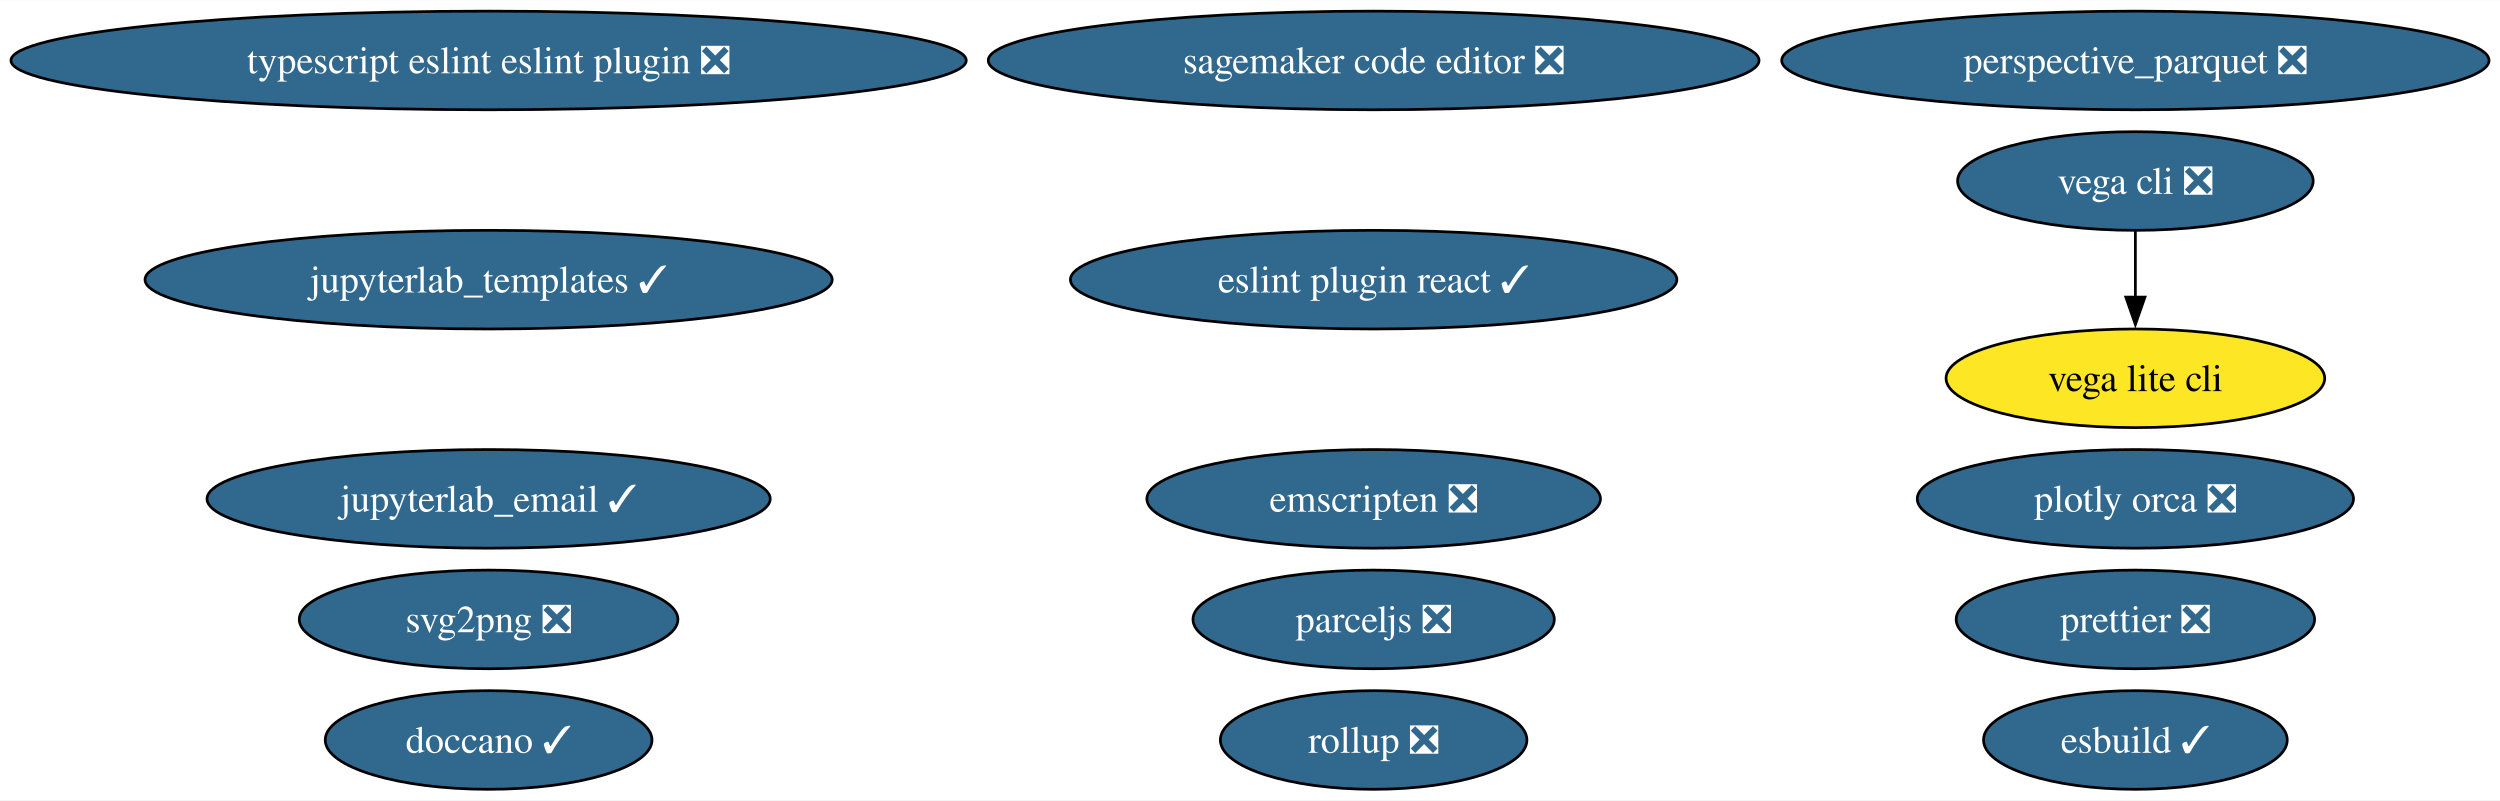
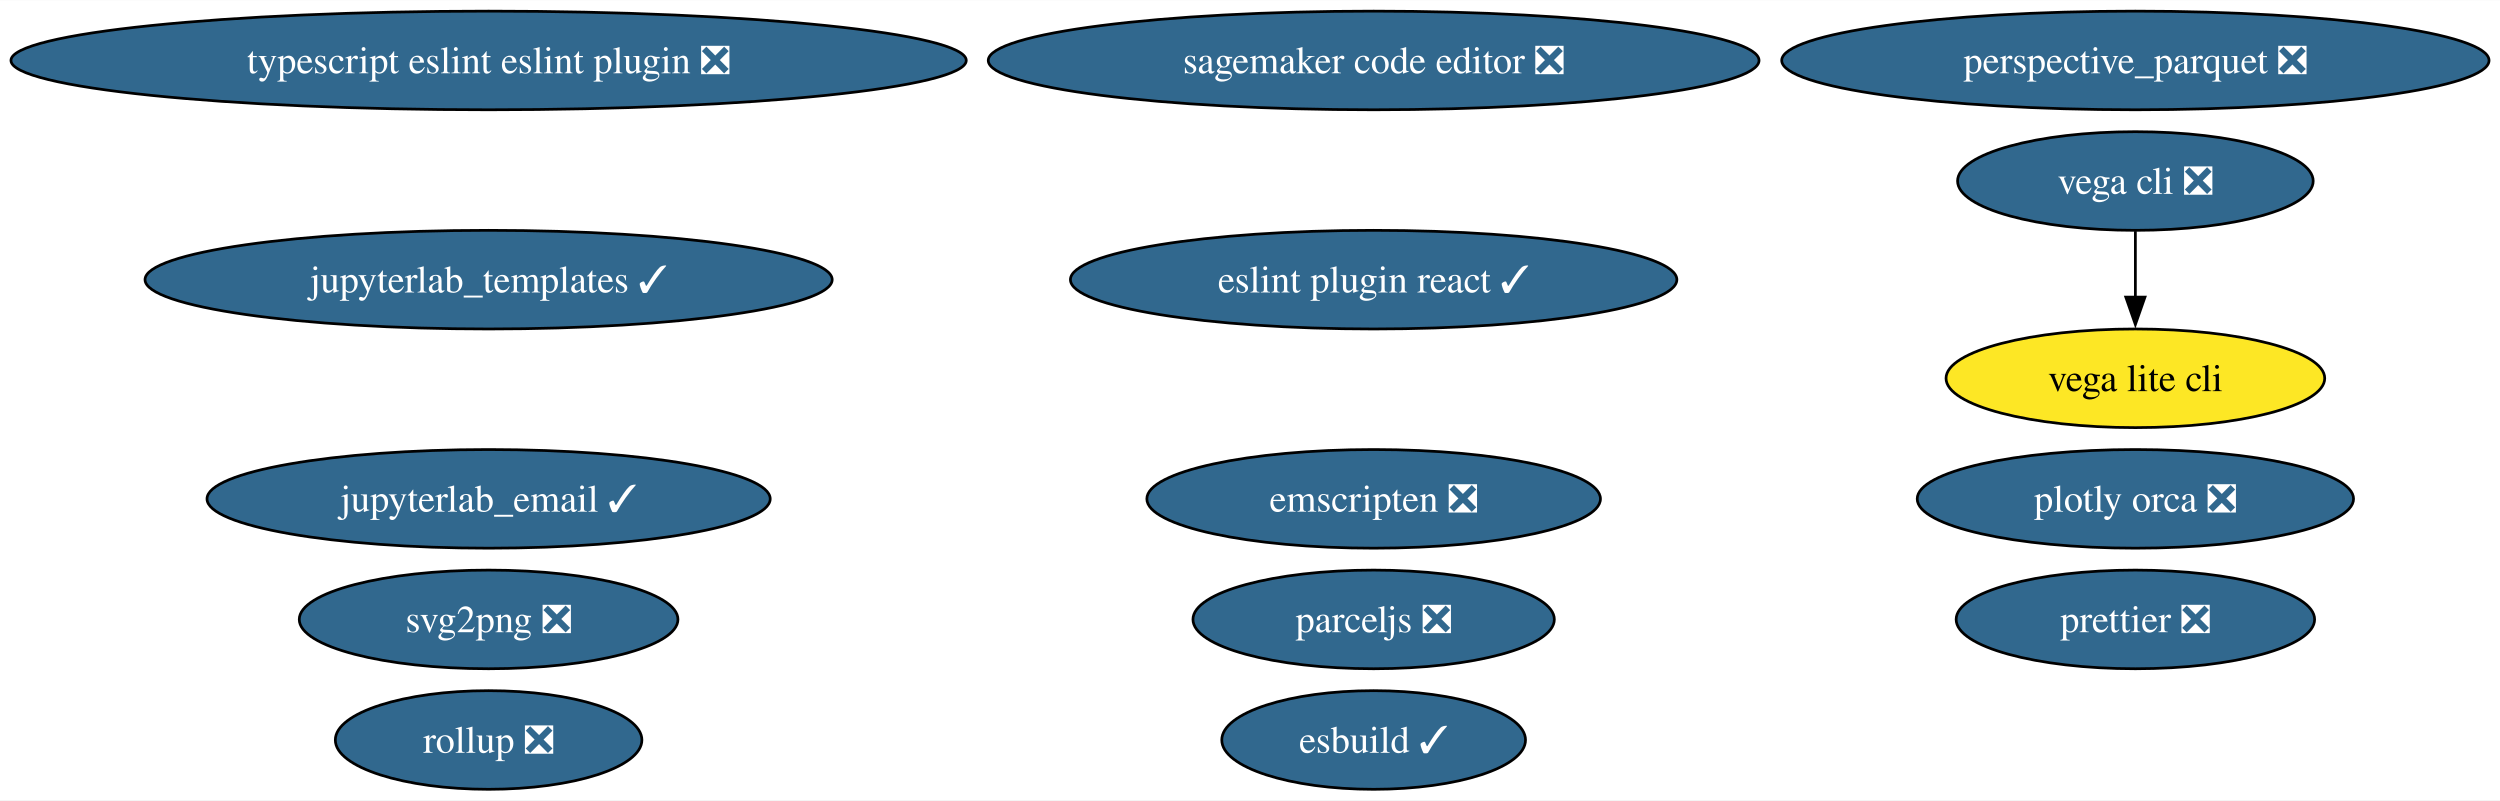
<svg xmlns="http://www.w3.org/2000/svg" xmlns:xlink="http://www.w3.org/1999/xlink" width="912pt" height="292pt" viewBox="0.00 0.00 912.39 292.00">
  <g id="graph0" class="graph" transform="scale(1 1) rotate(0) translate(4 288)">
    <polygon fill="white" stroke="none" points="-4,4 -4,-288 908.39,-288 908.39,4 -4,4" />
    <g id="node1" class="node">
      <g id="a_node1">
        <a xlink:href="https://github.com/conda-forge/svg2png-feedstock/pull/7" xlink:title="svg2png ❎">
          <ellipse fill="#31688e" stroke="black" cx="174.32" cy="-62" rx="69.1" ry="18" />
          <text text-anchor="middle" x="174.32" y="-57.33" font-family="Times,serif" font-size="14.00" fill="white">svg2png ❎</text>
        </a>
      </g>
    </g>
    <g id="node2" class="node">
      <g id="a_node2">
        <a xlink:href="https://github.com/conda-forge/vega-cli-feedstock/pull/35" xlink:title="vega cli ❎">
          <ellipse fill="#31688e" stroke="black" cx="775.32" cy="-222" rx="64.89" ry="18" />
          <text text-anchor="middle" x="775.32" y="-217.32" font-family="Times,serif" font-size="14.00" fill="white">vega cli ❎</text>
        </a>
      </g>
    </g>
    <g id="node3" class="node">
      <g id="a_node3">
        <a xlink:href="https://github.com/conda-forge/vega-lite-cli-feedstock" xlink:title="vega lite cli">
          <ellipse fill="#fde725" stroke="black" cx="775.32" cy="-150" rx="69.1" ry="18" />
          <text text-anchor="middle" x="775.32" y="-145.32" font-family="Times,serif" font-size="14.00">vega lite cli</text>
        </a>
      </g>
    </g>
    <g id="edge1" class="edge">
      <path fill="none" stroke="black" d="M775.32,-203.7C775.32,-196.41 775.32,-187.73 775.32,-179.54" />
      <polygon fill="black" stroke="black" points="778.82,-179.62 775.32,-169.62 771.82,-179.62 778.82,-179.62" />
    </g>
    <g id="node4" class="node">
      <g id="a_node4">
        <a xlink:href="https://github.com/conda-forge/plotly-orca-feedstock/pull/21" xlink:title="plotly orca ❎">
          <ellipse fill="#31688e" stroke="black" cx="775.32" cy="-106" rx="79.62" ry="18" />
          <text text-anchor="middle" x="775.32" y="-101.33" font-family="Times,serif" font-size="14.00" fill="white">plotly orca ❎</text>
        </a>
      </g>
    </g>
    <g id="node5" class="node">
      <g id="a_node5">
        <a xlink:href="https://github.com/conda-forge/jupyterlab_templates-feedstock/pull/17" xlink:title="jupyterlab_templates ✓">
          <ellipse fill="#31688e" stroke="black" cx="174.32" cy="-186" rx="125.39" ry="18" />
          <text text-anchor="middle" x="174.32" y="-181.32" font-family="Times,serif" font-size="14.00" fill="white">jupyterlab_templates ✓</text>
        </a>
      </g>
    </g>
    <g id="node6" class="node">
      <g id="a_node6">
-         <a xlink:href="https://github.com/conda-forge/doccano-feedstock/pull/35" xlink:title="doccano ✓">
-           <ellipse fill="#31688e" stroke="black" cx="174.32" cy="-18" rx="59.63" ry="18" />
-           <text text-anchor="middle" x="174.32" y="-13.32" font-family="Times,serif" font-size="14.00" fill="white">doccano ✓</text>
-         </a>
-       </g>
-     </g>
-     <g id="node7" class="node">
-       <g id="a_node7">
        <a xlink:href="https://github.com/conda-forge/emscripten-feedstock/pull/26" xlink:title="emscripten ❎">
          <ellipse fill="#31688e" stroke="black" cx="497.32" cy="-106" rx="82.77" ry="18" />
          <text text-anchor="middle" x="497.32" y="-101.33" font-family="Times,serif" font-size="14.00" fill="white">emscripten ❎</text>
        </a>
      </g>
    </g>
-     <g id="node8" class="node">
-       <g id="a_node8">
+     <g id="node7" class="node">
+       <g id="a_node7">
        <a xlink:href="https://github.com/conda-forge/parceljs-feedstock/pull/39" xlink:title="parceljs ❎">
          <ellipse fill="#31688e" stroke="black" cx="497.32" cy="-62" rx="65.94" ry="18" />
          <text text-anchor="middle" x="497.32" y="-57.33" font-family="Times,serif" font-size="14.00" fill="white">parceljs ❎</text>
        </a>
      </g>
    </g>
-     <g id="node9" class="node">
-       <g id="a_node9">
+     <g id="node8" class="node">
+       <g id="a_node8">
        <a xlink:href="https://github.com/conda-forge/prettier-feedstock/pull/64" xlink:title="prettier ❎">
          <ellipse fill="#31688e" stroke="black" cx="775.32" cy="-62" rx="65.41" ry="18" />
          <text text-anchor="middle" x="775.32" y="-57.33" font-family="Times,serif" font-size="14.00" fill="white">prettier ❎</text>
        </a>
      </g>
    </g>
-     <g id="node10" class="node">
-       <g id="a_node10">
+     <g id="node9" class="node">
+       <g id="a_node9">
        <a xlink:href="https://github.com/conda-forge/eslint-plugin-react-feedstock/pull/15" xlink:title="eslint plugin react ✓">
          <ellipse fill="#31688e" stroke="black" cx="497.32" cy="-186" rx="110.66" ry="18" />
          <text text-anchor="middle" x="497.32" y="-181.32" font-family="Times,serif" font-size="14.00" fill="white">eslint plugin react ✓</text>
        </a>
      </g>
    </g>
-     <g id="node11" class="node">
-       <g id="a_node11">
+     <g id="node10" class="node">
+       <g id="a_node10">
        <a xlink:href="https://github.com/conda-forge/typescript-eslint-eslint-plugin-feedstock/pull/71" xlink:title="typescript eslint eslint plugin ❎">
          <ellipse fill="#31688e" stroke="black" cx="174.32" cy="-266" rx="174.32" ry="18" />
          <text text-anchor="middle" x="174.32" y="-261.32" font-family="Times,serif" font-size="14.00" fill="white">typescript eslint eslint plugin ❎</text>
        </a>
      </g>
    </g>
-     <g id="node12" class="node">
-       <g id="a_node12">
+     <g id="node11" class="node">
+       <g id="a_node11">
        <a xlink:href="https://github.com/conda-forge/jupyterlab_email-feedstock/pull/14" xlink:title="jupyterlab_email ✓">
          <ellipse fill="#31688e" stroke="black" cx="174.32" cy="-106" rx="102.77" ry="18" />
          <text text-anchor="middle" x="174.32" y="-101.33" font-family="Times,serif" font-size="14.00" fill="white">jupyterlab_email ✓</text>
        </a>
      </g>
    </g>
-     <g id="node13" class="node">
-       <g id="a_node13">
+     <g id="node12" class="node">
+       <g id="a_node12">
        <a xlink:href="https://github.com/conda-forge/esbuild-feedstock/pull/29" xlink:title="esbuild ✓">
-           <ellipse fill="#31688e" stroke="black" cx="775.32" cy="-18" rx="55.42" ry="18" />
-           <text text-anchor="middle" x="775.32" y="-13.32" font-family="Times,serif" font-size="14.00" fill="white">esbuild ✓</text>
+           <ellipse fill="#31688e" stroke="black" cx="497.32" cy="-18" rx="55.42" ry="18" />
+           <text text-anchor="middle" x="497.32" y="-13.32" font-family="Times,serif" font-size="14.00" fill="white">esbuild ✓</text>
        </a>
      </g>
    </g>
-     <g id="node14" class="node">
-       <g id="a_node14">
+     <g id="node13" class="node">
+       <g id="a_node13">
        <a xlink:href="https://github.com/conda-forge/perspective_parquet-feedstock/pull/5" xlink:title="perspective_parquet ❎">
          <ellipse fill="#31688e" stroke="black" cx="775.32" cy="-266" rx="129.07" ry="18" />
          <text text-anchor="middle" x="775.32" y="-261.32" font-family="Times,serif" font-size="14.00" fill="white">perspective_parquet ❎</text>
        </a>
      </g>
    </g>
-     <g id="node15" class="node">
-       <g id="a_node15">
+     <g id="node14" class="node">
+       <g id="a_node14">
        <a xlink:href="https://github.com/conda-forge/sagemaker-code-editor-feedstock/pull/28" xlink:title="sagemaker code editor ❎">
          <ellipse fill="#31688e" stroke="black" cx="497.32" cy="-266" rx="140.65" ry="18" />
          <text text-anchor="middle" x="497.32" y="-261.32" font-family="Times,serif" font-size="14.00" fill="white">sagemaker code editor ❎</text>
        </a>
      </g>
    </g>
-     <g id="node16" class="node">
-       <g id="a_node16">
+     <g id="node15" class="node">
+       <g id="a_node15">
        <a xlink:href="https://github.com/conda-forge/rollup-feedstock/pull/17" xlink:title="rollup ❎">
-           <ellipse fill="#31688e" stroke="black" cx="497.32" cy="-18" rx="55.94" ry="18" />
-           <text text-anchor="middle" x="497.32" y="-13.32" font-family="Times,serif" font-size="14.00" fill="white">rollup ❎</text>
+           <ellipse fill="#31688e" stroke="black" cx="174.32" cy="-18" rx="55.94" ry="18" />
+           <text text-anchor="middle" x="174.32" y="-13.32" font-family="Times,serif" font-size="14.00" fill="white">rollup ❎</text>
        </a>
      </g>
    </g>
  </g>
</svg>
